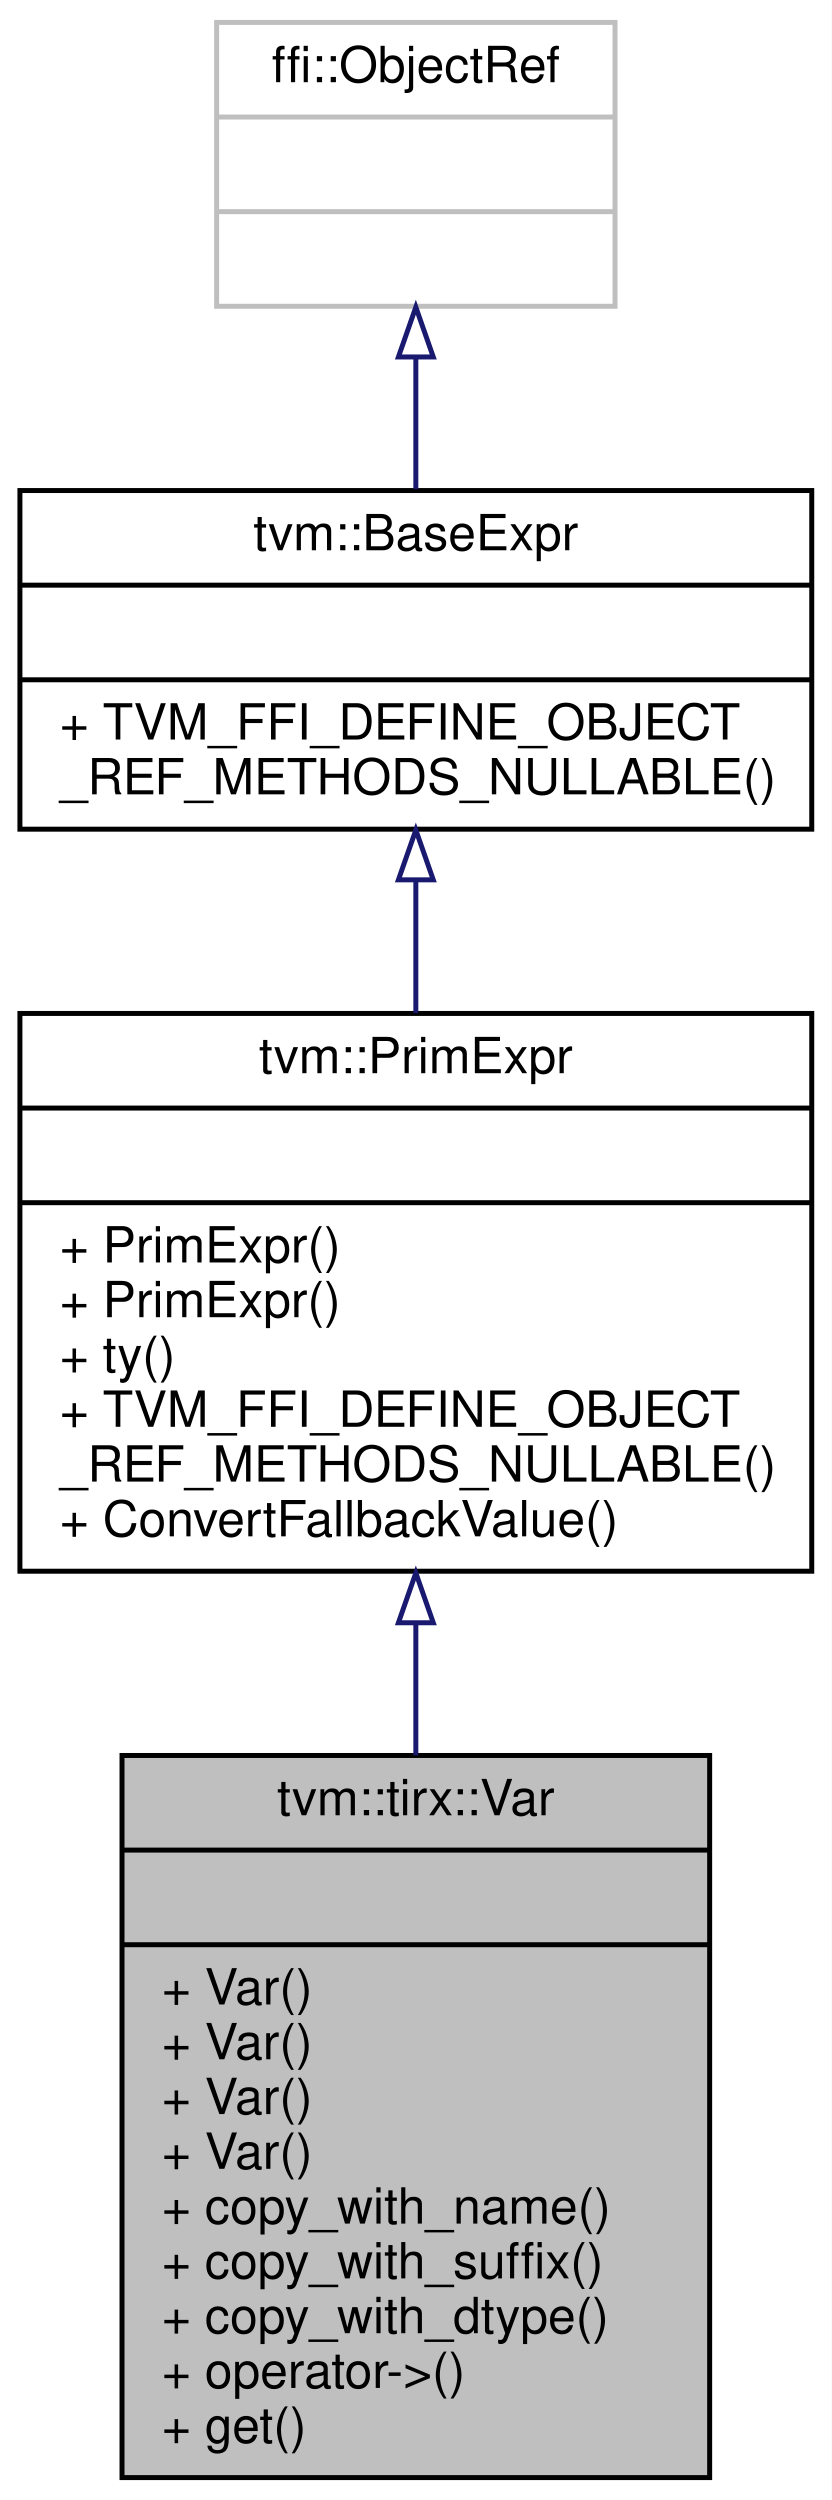
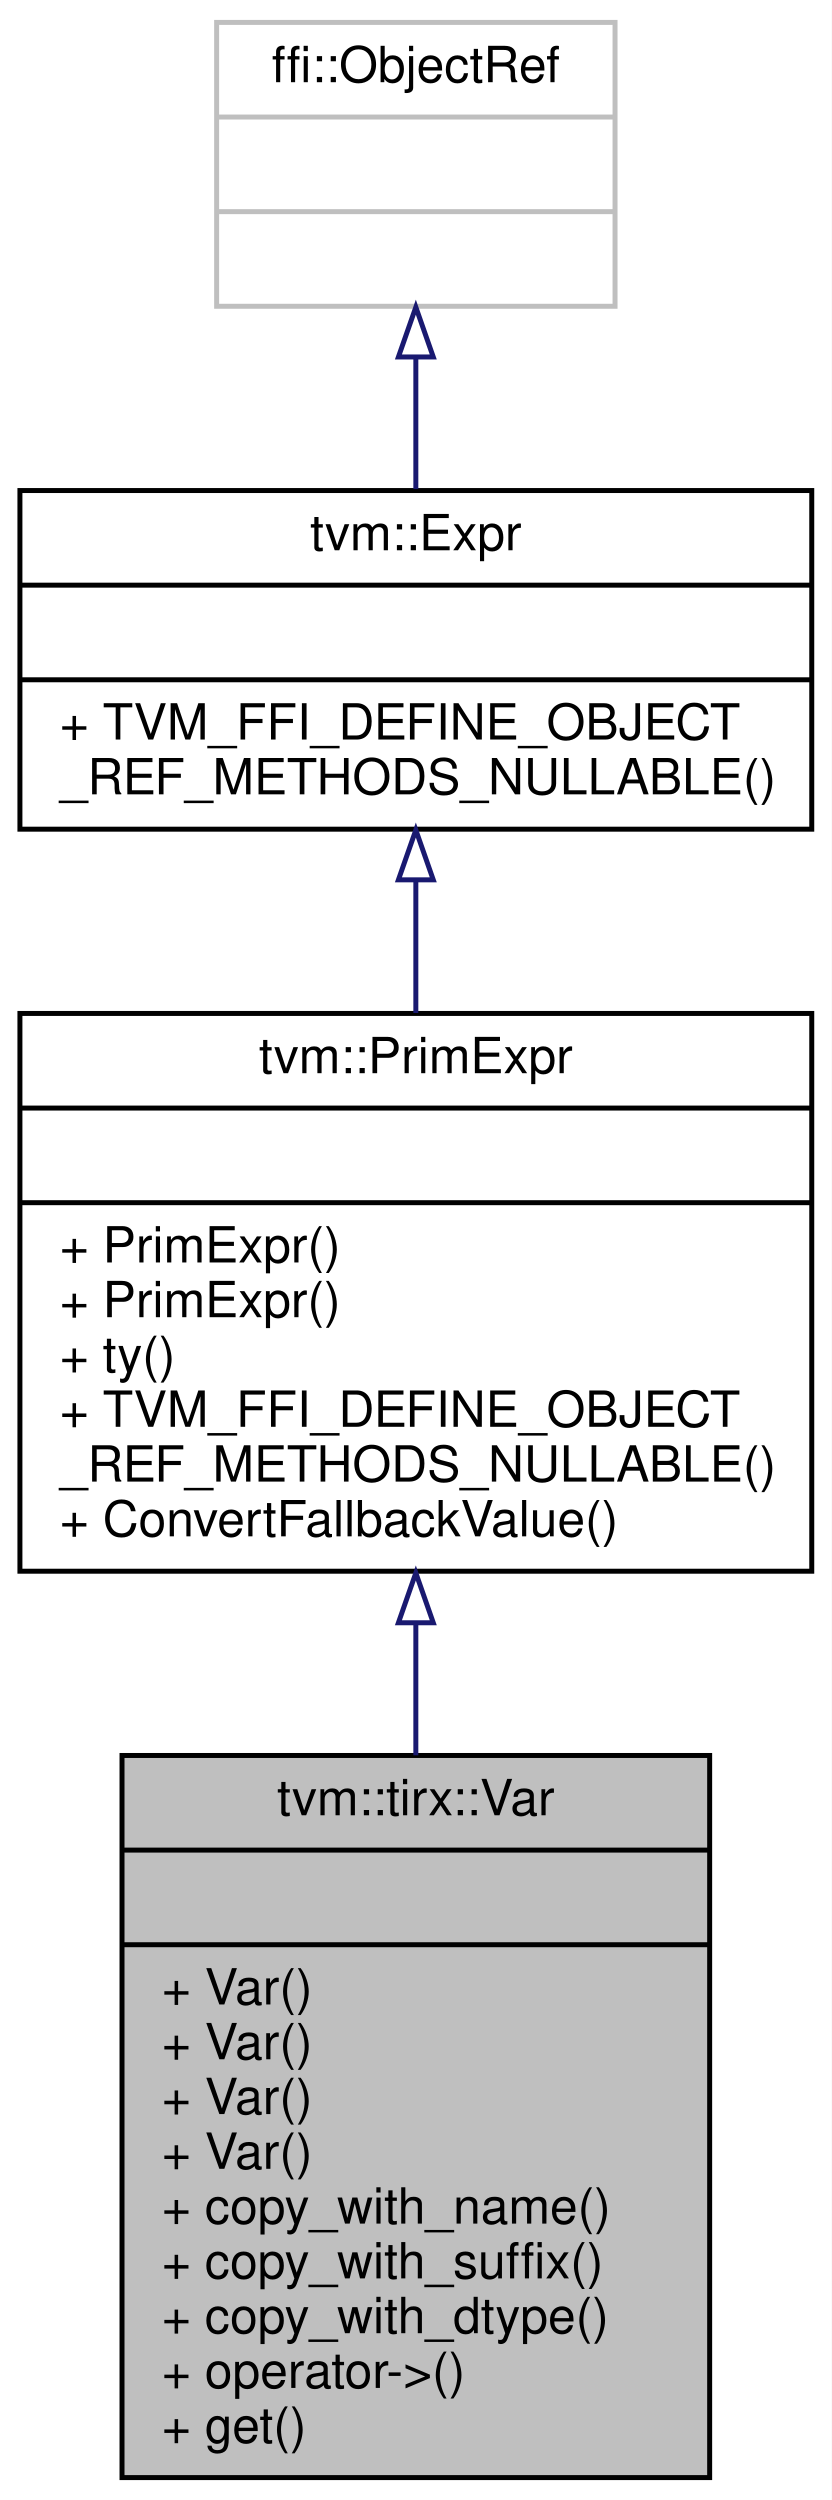
<svg xmlns="http://www.w3.org/2000/svg" xmlns:xlink="http://www.w3.org/1999/xlink" width="167pt" height="502pt" viewBox="0.00 0.00 167.00 502.00">
  <g id="graph0" class="graph" transform="scale(1 1) rotate(0) translate(4 498)">
    <polygon fill="white" stroke="transparent" points="-4,4 -4,-498 163,-498 163,4 -4,4" />
    <g id="node1" class="node">
      <g id="a_node1">
        <a xlink:title="a named variable in TIR">
          <polygon fill="#bfbfbf" stroke="black" points="20.5,-0.5 20.5,-145.5 138.5,-145.5 138.5,-0.5 20.5,-0.5" />
          <text text-anchor="middle" x="79.5" y="-133.5" font-family="Helvetica,sans-Serif" font-size="10.00">tvm::tirx::Var</text>
          <polyline fill="none" stroke="black" points="20.5,-126.5 138.5,-126.5 " />
          <text text-anchor="middle" x="79.5" y="-114.5" font-family="Helvetica,sans-Serif" font-size="10.00"> </text>
          <polyline fill="none" stroke="black" points="20.5,-107.5 138.5,-107.5 " />
          <text text-anchor="start" x="28.5" y="-95.5" font-family="Helvetica,sans-Serif" font-size="10.00">+ Var()</text>
          <text text-anchor="start" x="28.5" y="-84.5" font-family="Helvetica,sans-Serif" font-size="10.00">+ Var()</text>
          <text text-anchor="start" x="28.5" y="-73.5" font-family="Helvetica,sans-Serif" font-size="10.00">+ Var()</text>
          <text text-anchor="start" x="28.5" y="-62.5" font-family="Helvetica,sans-Serif" font-size="10.00">+ Var()</text>
          <text text-anchor="start" x="28.5" y="-51.5" font-family="Helvetica,sans-Serif" font-size="10.00">+ copy_with_name()</text>
          <text text-anchor="start" x="28.5" y="-40.5" font-family="Helvetica,sans-Serif" font-size="10.00">+ copy_with_suffix()</text>
          <text text-anchor="start" x="28.5" y="-29.5" font-family="Helvetica,sans-Serif" font-size="10.00">+ copy_with_dtype()</text>
          <text text-anchor="start" x="28.5" y="-18.5" font-family="Helvetica,sans-Serif" font-size="10.00">+ operator-&gt;()</text>
          <text text-anchor="start" x="28.5" y="-7.5" font-family="Helvetica,sans-Serif" font-size="10.00">+ get()</text>
        </a>
      </g>
    </g>
    <g id="node2" class="node">
      <g id="a_node2">
        <a xlink:href="classtvm_1_1PrimExpr.html" target="_top" xlink:title="Reference to PrimExprNode.">
          <polygon fill="white" stroke="black" points="0,-182.5 0,-294.5 159,-294.5 159,-182.5 0,-182.5" />
          <text text-anchor="middle" x="79.5" y="-282.5" font-family="Helvetica,sans-Serif" font-size="10.00">tvm::PrimExpr</text>
          <polyline fill="none" stroke="black" points="0,-275.5 159,-275.5 " />
          <text text-anchor="middle" x="79.5" y="-263.5" font-family="Helvetica,sans-Serif" font-size="10.00"> </text>
          <polyline fill="none" stroke="black" points="0,-256.5 159,-256.5 " />
          <text text-anchor="start" x="8" y="-244.5" font-family="Helvetica,sans-Serif" font-size="10.00">+ PrimExpr()</text>
          <text text-anchor="start" x="8" y="-233.5" font-family="Helvetica,sans-Serif" font-size="10.00">+ PrimExpr()</text>
          <text text-anchor="start" x="8" y="-222.5" font-family="Helvetica,sans-Serif" font-size="10.00">+ ty()</text>
          <text text-anchor="start" x="8" y="-211.5" font-family="Helvetica,sans-Serif" font-size="10.00">+ TVM_FFI_DEFINE_OBJECT</text>
          <text text-anchor="start" x="8" y="-200.5" font-family="Helvetica,sans-Serif" font-size="10.00">_REF_METHODS_NULLABLE()</text>
          <text text-anchor="start" x="8" y="-189.5" font-family="Helvetica,sans-Serif" font-size="10.00">+ ConvertFallbackValue()</text>
        </a>
      </g>
    </g>
    <g id="edge1" class="edge">
      <path fill="none" stroke="midnightblue" d="M79.5,-172.05C79.5,-163.33 79.5,-154.35 79.5,-145.53" />
      <polygon fill="none" stroke="midnightblue" points="76,-172.15 79.5,-182.15 83,-172.15 76,-172.15" />
    </g>
    <g id="node3" class="node">
      <g id="a_node3">
-         <a xlink:href="classtvm_1_1BaseExpr.html" target="_top" xlink:title="Managed reference to BaseExprNode.">
+         <a xlink:href="classtvm_1_1Expr.html" target="_top" xlink:title="Managed reference to ExprNode.">
          <polygon fill="white" stroke="black" points="0,-331.5 0,-399.5 159,-399.5 159,-331.5 0,-331.5" />
-           <text text-anchor="middle" x="79.5" y="-387.5" font-family="Helvetica,sans-Serif" font-size="10.00">tvm::BaseExpr</text>
+           <text text-anchor="middle" x="79.5" y="-387.5" font-family="Helvetica,sans-Serif" font-size="10.00">tvm::Expr</text>
          <polyline fill="none" stroke="black" points="0,-380.5 159,-380.5 " />
          <text text-anchor="middle" x="79.5" y="-368.5" font-family="Helvetica,sans-Serif" font-size="10.00"> </text>
          <polyline fill="none" stroke="black" points="0,-361.5 159,-361.5 " />
          <text text-anchor="start" x="8" y="-349.5" font-family="Helvetica,sans-Serif" font-size="10.00">+ TVM_FFI_DEFINE_OBJECT</text>
          <text text-anchor="start" x="8" y="-338.5" font-family="Helvetica,sans-Serif" font-size="10.00">_REF_METHODS_NULLABLE()</text>
        </a>
      </g>
    </g>
    <g id="edge2" class="edge">
      <path fill="none" stroke="midnightblue" d="M79.5,-321.18C79.5,-312.6 79.5,-303.49 79.5,-294.59" />
      <polygon fill="none" stroke="midnightblue" points="76,-321.33 79.5,-331.33 83,-321.33 76,-321.33" />
    </g>
    <g id="node4" class="node">
      <g id="a_node4">
        <a xlink:title=" ">
          <polygon fill="white" stroke="#bfbfbf" points="39.5,-436.5 39.5,-493.5 119.5,-493.5 119.5,-436.5 39.5,-436.5" />
          <text text-anchor="middle" x="79.5" y="-481.5" font-family="Helvetica,sans-Serif" font-size="10.00">ffi::ObjectRef</text>
          <polyline fill="none" stroke="#bfbfbf" points="39.5,-474.5 119.5,-474.5 " />
          <text text-anchor="middle" x="79.5" y="-462.5" font-family="Helvetica,sans-Serif" font-size="10.00"> </text>
          <polyline fill="none" stroke="#bfbfbf" points="39.5,-455.5 119.5,-455.5 " />
          <text text-anchor="middle" x="79.5" y="-443.5" font-family="Helvetica,sans-Serif" font-size="10.00"> </text>
        </a>
      </g>
    </g>
    <g id="edge3" class="edge">
      <path fill="none" stroke="midnightblue" d="M79.5,-426.06C79.5,-417.39 79.5,-408.24 79.5,-399.79" />
      <polygon fill="none" stroke="midnightblue" points="76,-426.32 79.5,-436.32 83,-426.32 76,-426.32" />
    </g>
  </g>
</svg>
